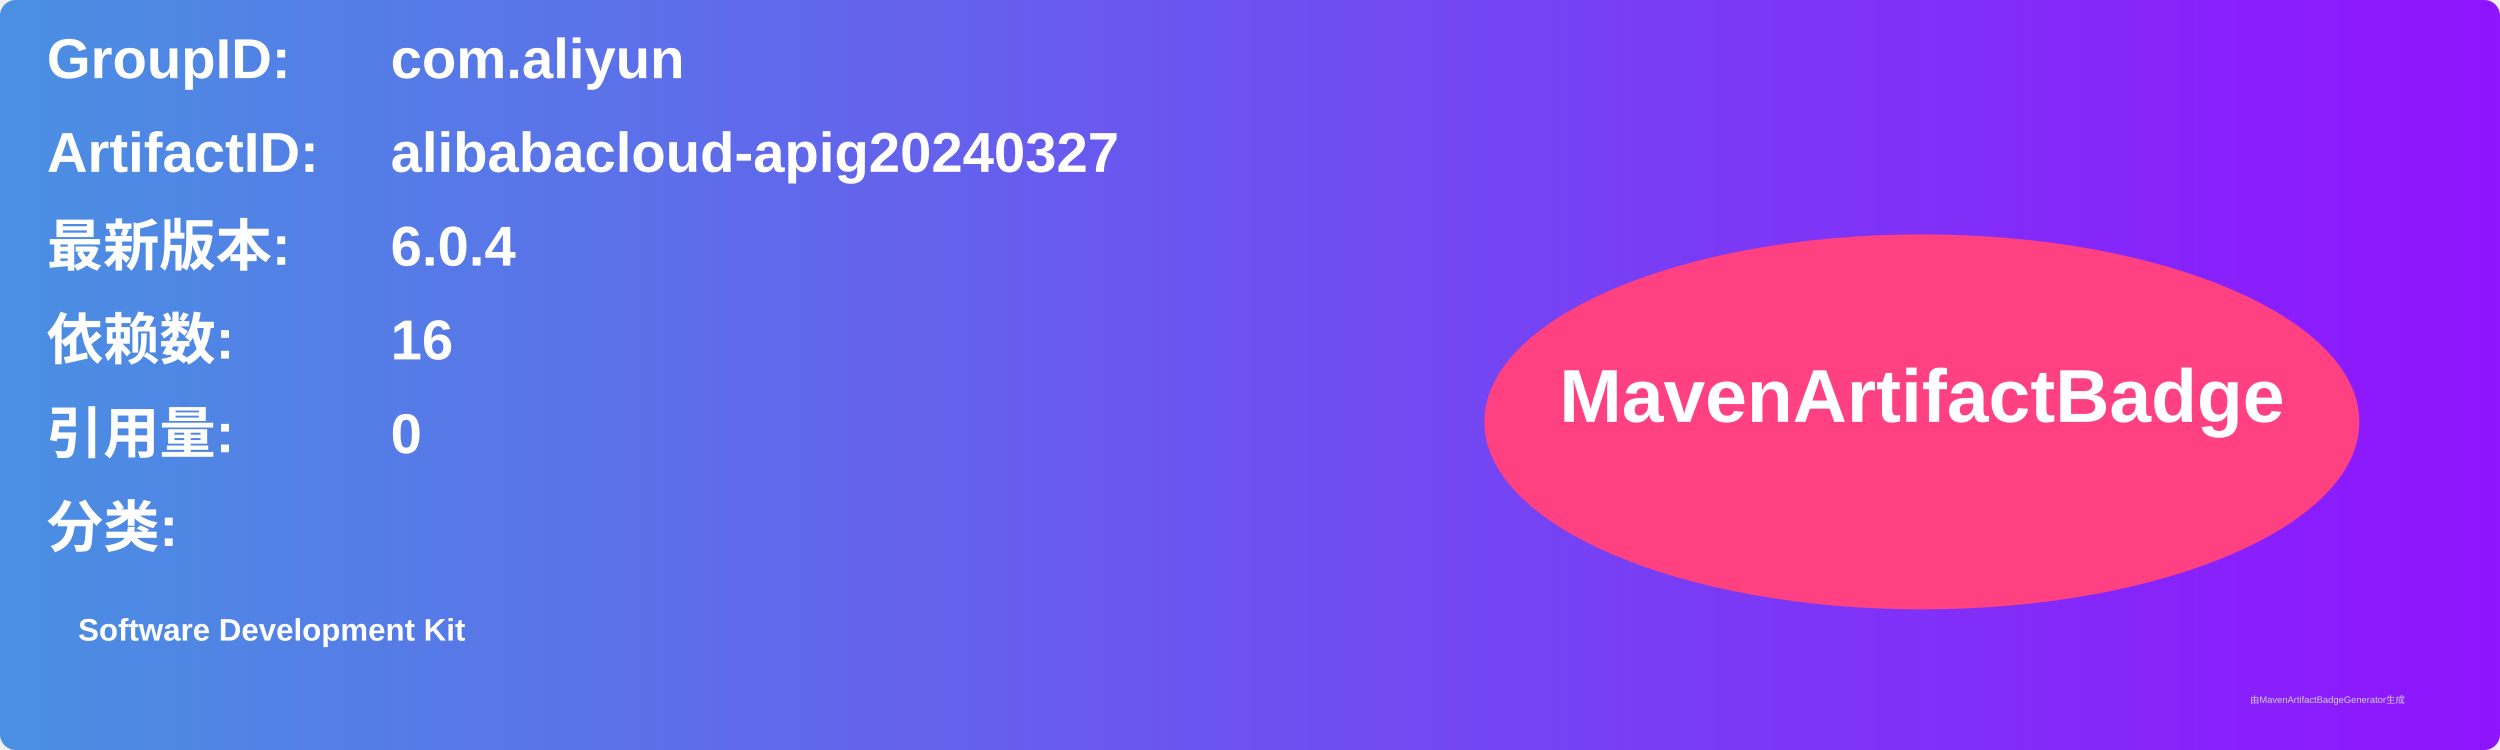
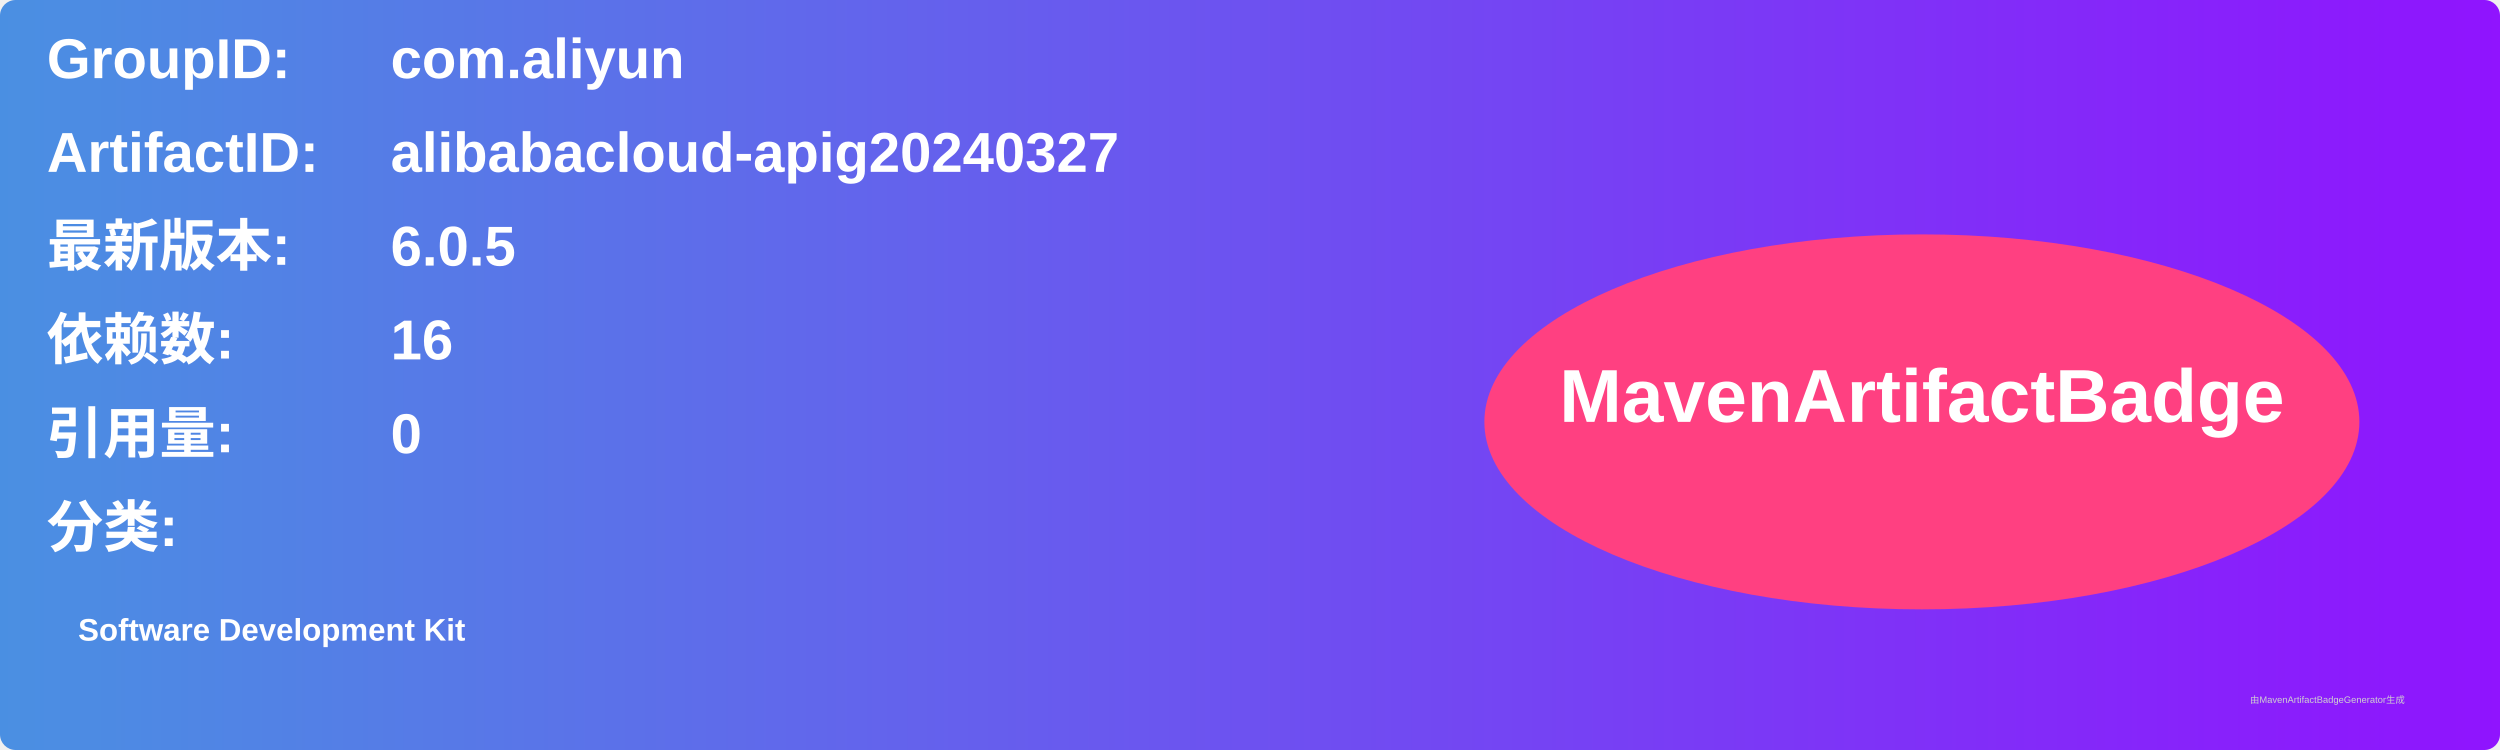
<svg xmlns="http://www.w3.org/2000/svg" width="800" height="240" viewBox="0 0 800 240">
  <linearGradient id="grad" x1="0%" y1="0%" x2="100%" y2="0%">
    <stop offset="0%" stop-color="#4a90e2" />
    <stop offset="100%" stop-color="#9013fe" />
  </linearGradient>
  <rect width="100%" height="100%" rx="5" ry="5" fill="url(#grad)" />
  <g transform="translate(15, 15)">
    <text x="0" y="10" font-family="Arial" font-size="18" fill="white" font-weight="bold" width="260">GroupID:</text>
    <text x="110" y="10" font-family="Arial" font-size="18" fill="white" font-weight="bold" width="460">com.aliyun</text>
    <text x="0" y="40" font-family="Arial" font-size="18" fill="white" font-weight="bold" width="260">ArtifactID:</text>
    <text x="110" y="40" font-family="Arial" font-size="18" fill="white" font-weight="bold" width="460">alibabacloud-apig20240327</text>
    <text x="0" y="70" font-family="Arial" font-size="18" fill="white" font-weight="bold">最新版本:</text>
    <text x="110" y="70" font-family="Arial" font-size="18" fill="white" font-weight="bold">
-       <tspan font-weight="bold">6.0.4</tspan>
+       <tspan font-weight="bold">6.0.5</tspan>
    </text>
    <text x="0" y="100" font-family="Arial" font-size="18" fill="white" font-weight="bold">依赖数: </text>
    <text x="110" y="100" font-family="Arial" font-size="18" fill="white">
      <tspan font-weight="bold">16</tspan>
    </text>
    <text x="0" y="130" font-family="Arial" font-size="18" fill="white" font-weight="bold">引用量: </text>
    <text x="110" y="130" font-family="Arial" font-size="18" fill="white">
      <tspan font-weight="bold">0</tspan>
    </text>
    <text x="0" y="160" font-family="Arial" font-size="18" fill="white" font-weight="bold">分类:</text>
    <text x="10" y="190" font-family="Arial" font-size="10" fill="white">
      <tspan font-weight="bold">Software Development Kit</tspan>
    </text>
    <ellipse cx="600" cy="120" rx="140" ry="60" fill="#ff4081" />
    <text x="600" y="120" text-anchor="middle" font-family="Arial" font-size="24" fill="white" font-weight="bold">MavenArtifactBadge</text>
  </g>
  <text x="720" y="225" font-family="Arial" font-size="3" fill="#d0d0d0">由MavenArtifactBadgeGenerator生成</text>
</svg>
